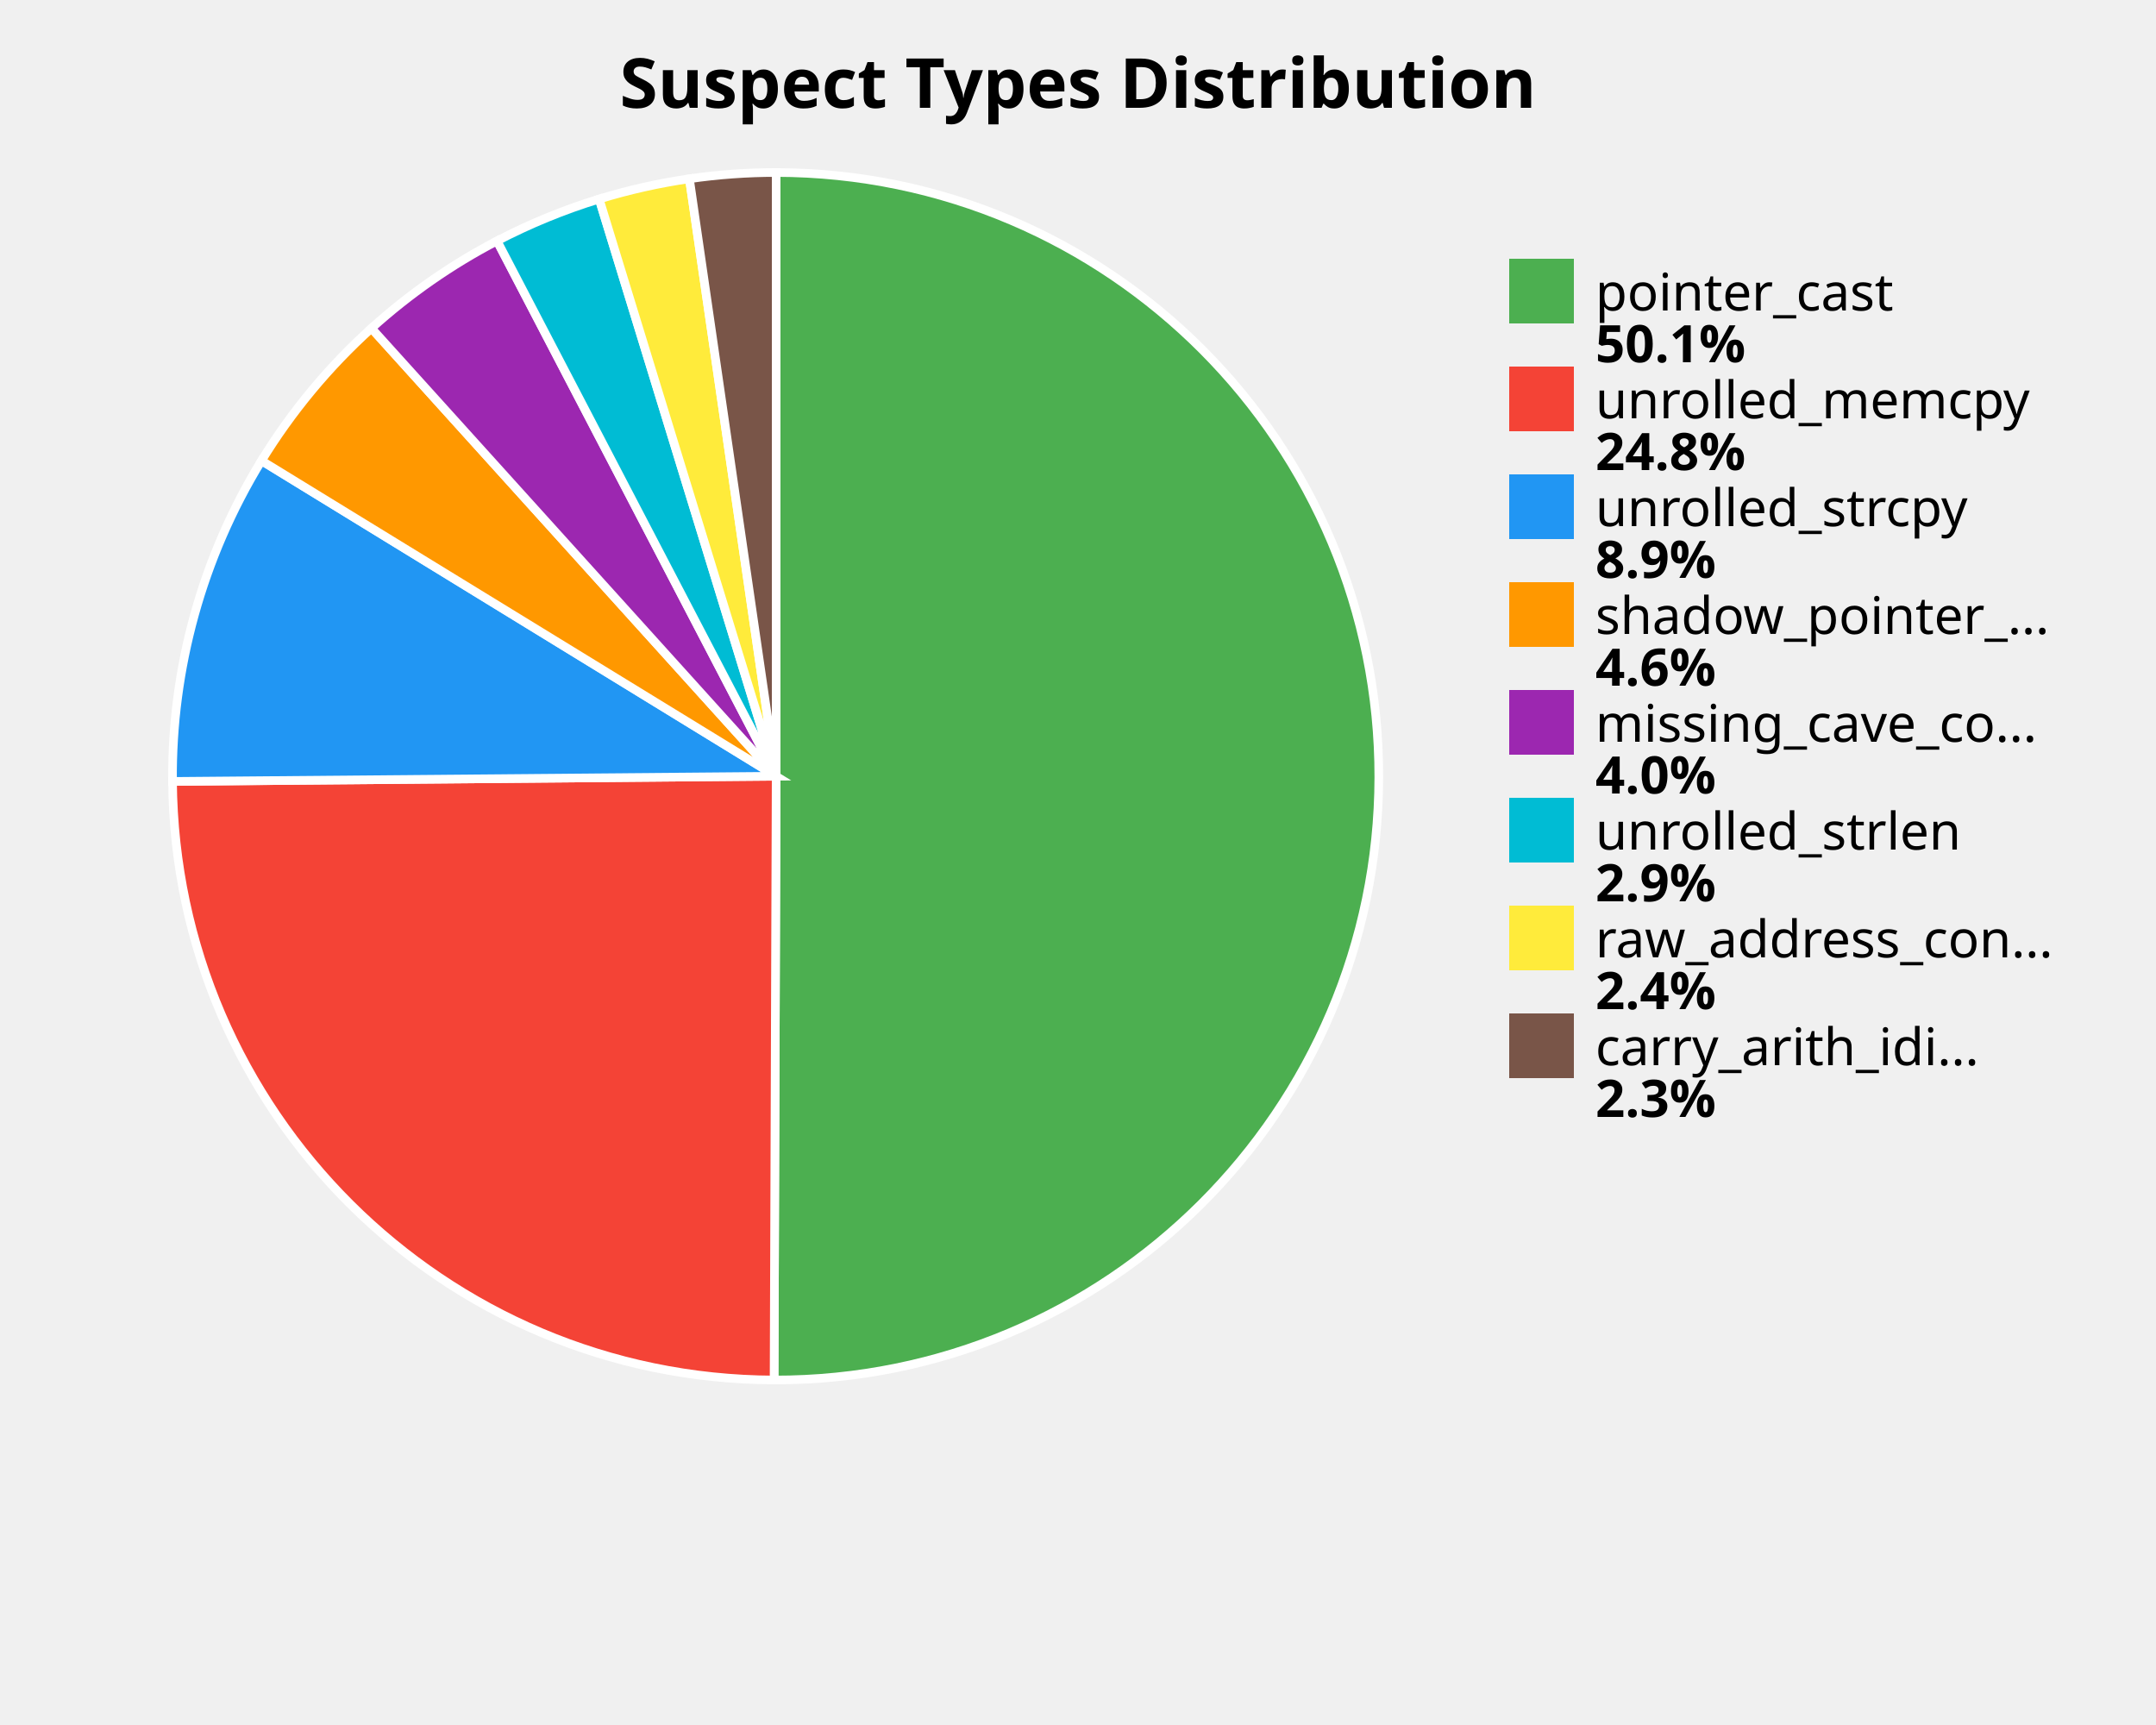
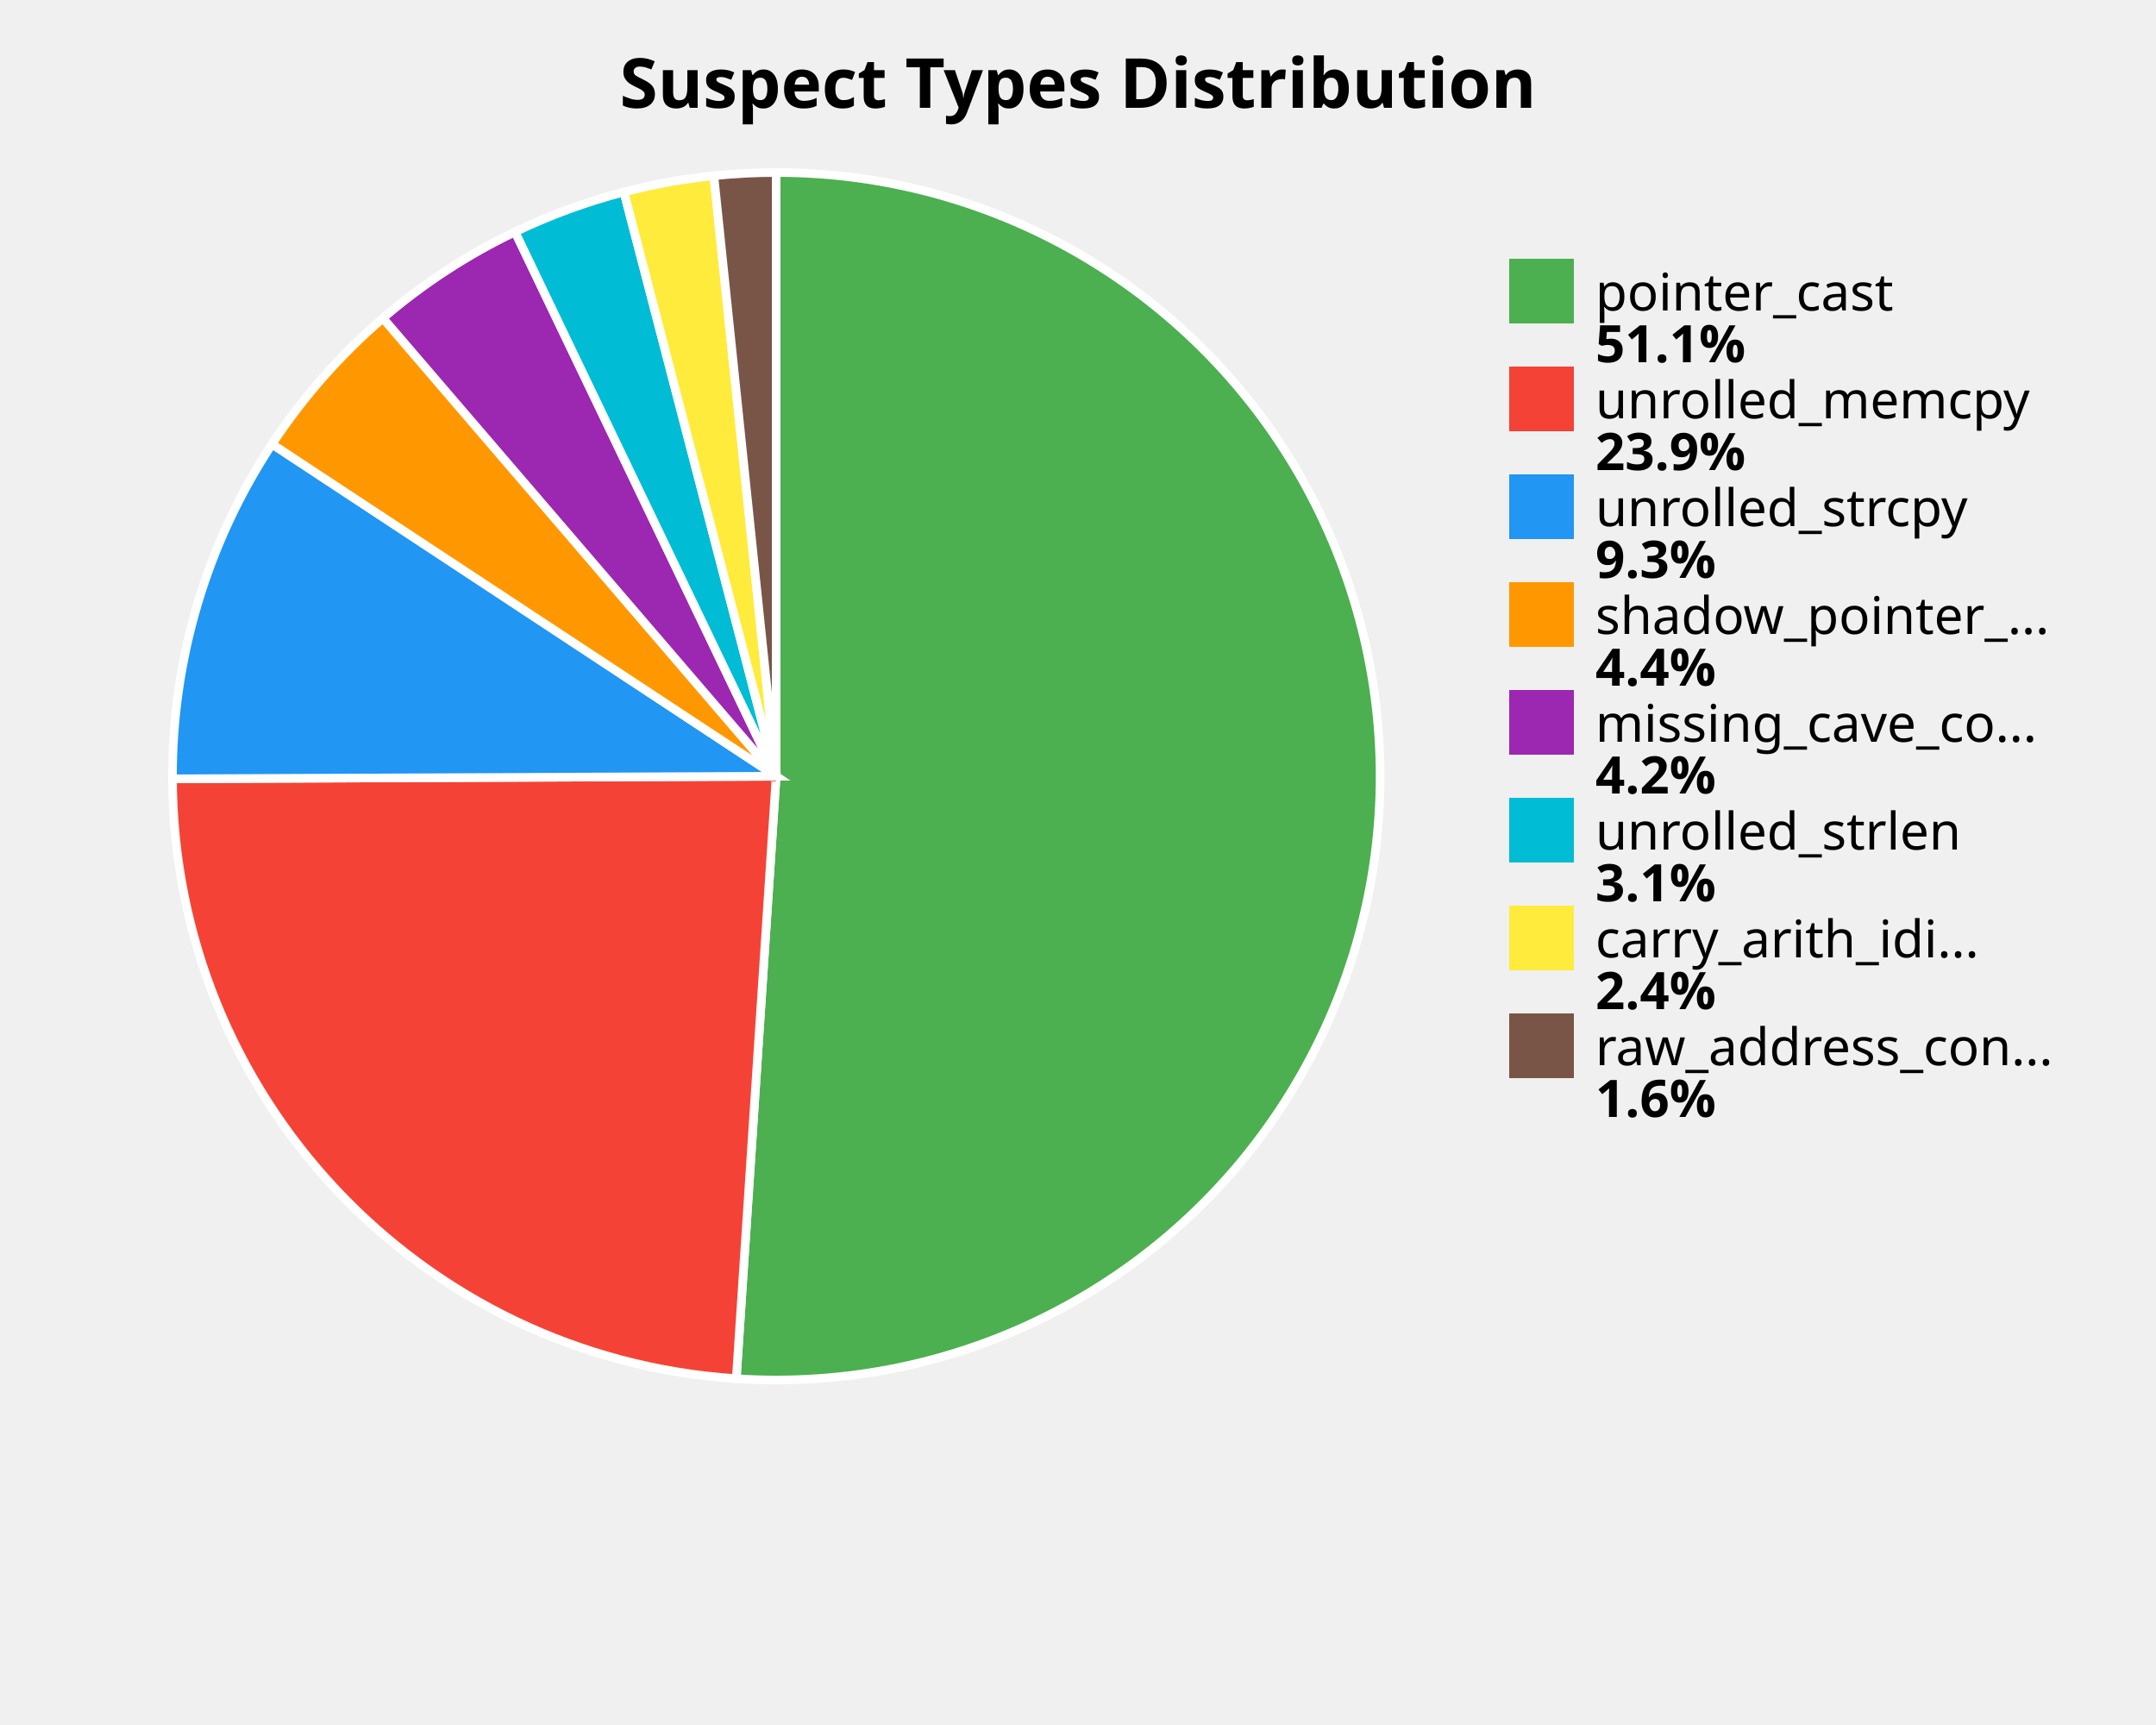
<svg xmlns="http://www.w3.org/2000/svg" width="500" height="400" viewBox="0 0 500 400">
  <style>
    .title { font: bold 16px sans-serif; }
    .label { font: 12px sans-serif; }
    .value { font: bold 12px sans-serif; }
  </style>
  <rect width="100%%" height="100%%" fill="white" />
  <text x="250" y="25" class="title" text-anchor="middle">Suspect Types Distribution</text>
-   <path d="M 180,180 L 180.00,40.00 A 140,140 0 1,1 179.52,320.00 Z" fill="#4CAF50" stroke="white" stroke-width="2" />
-   <path d="M 180,180 L 179.52,320.00 A 140,140 0 0,1 40.01,181.20 Z" fill="#F44336" stroke="white" stroke-width="2" />
-   <path d="M 180,180 L 40.01,181.20 A 140,140 0 0,1 60.64,106.83 Z" fill="#2196F3" stroke="white" stroke-width="2" />
-   <path d="M 180,180 L 60.64,106.83 A 140,140 0 0,1 86.14,76.12 Z" fill="#FF9800" stroke="white" stroke-width="2" />
-   <path d="M 180,180 L 86.14,76.12 A 140,140 0 0,1 115.27,55.86 Z" fill="#9C27B0" stroke="white" stroke-width="2" />
-   <path d="M 180,180 L 115.27,55.86 A 140,140 0 0,1 138.95,46.15 Z" fill="#00BCD4" stroke="white" stroke-width="2" />
-   <path d="M 180,180 L 138.95,46.15 A 140,140 0 0,1 159.88,41.45 Z" fill="#FFEB3B" stroke="white" stroke-width="2" />
-   <path d="M 180,180 L 159.88,41.45 A 140,140 0 0,1 180.00,40.00 Z" fill="#795548" stroke="white" stroke-width="2" />
+   <path d="M 180,180 L 180.00,40.00 A 140,140 0 1,1 170.75,319.69 Z" fill="#4CAF50" stroke="white" stroke-width="2" />
+   <path d="M 180,180 L 170.75,319.69 A 140,140 0 0,1 40.00,180.59 Z" fill="#F44336" stroke="white" stroke-width="2" />
+   <path d="M 180,180 L 40.00,180.59 A 140,140 0 0,1 63.09,102.98 Z" fill="#2196F3" stroke="white" stroke-width="2" />
+   <path d="M 180,180 L 63.09,102.98 A 140,140 0 0,1 88.81,73.77 Z" fill="#FF9800" stroke="white" stroke-width="2" />
+   <path d="M 180,180 L 88.81,73.77 A 140,140 0 0,1 119.45,53.77 Z" fill="#9C27B0" stroke="white" stroke-width="2" />
+   <path d="M 180,180 L 119.45,53.77 A 140,140 0 0,1 144.70,44.52 Z" fill="#00BCD4" stroke="white" stroke-width="2" />
+   <path d="M 180,180 L 144.70,44.52 A 140,140 0 0,1 165.55,40.75 Z" fill="#FFEB3B" stroke="white" stroke-width="2" />
+   <path d="M 180,180 L 165.55,40.75 A 140,140 0 0,1 180.00,40.00 Z" fill="#795548" stroke="white" stroke-width="2" />
  <rect x="350" y="60" width="15" height="15" fill="#4CAF50" />
  <text x="370" y="72" class="label">pointer_cast</text>
-   <text x="370" y="84" class="value">50.1%</text>
+   <text x="370" y="84" class="value">51.1%</text>
  <rect x="350" y="85" width="15" height="15" fill="#F44336" />
  <text x="370" y="97" class="label">unrolled_memcpy</text>
-   <text x="370" y="109" class="value">24.8%</text>
+   <text x="370" y="109" class="value">23.9%</text>
  <rect x="350" y="110" width="15" height="15" fill="#2196F3" />
  <text x="370" y="122" class="label">unrolled_strcpy</text>
-   <text x="370" y="134" class="value">8.9%</text>
+   <text x="370" y="134" class="value">9.3%</text>
  <rect x="350" y="135" width="15" height="15" fill="#FF9800" />
  <text x="370" y="147" class="label">shadow_pointer_...</text>
-   <text x="370" y="159" class="value">4.6%</text>
+   <text x="370" y="159" class="value">4.4%</text>
  <rect x="350" y="160" width="15" height="15" fill="#9C27B0" />
  <text x="370" y="172" class="label">missing_cave_co...</text>
-   <text x="370" y="184" class="value">4.0%</text>
+   <text x="370" y="184" class="value">4.2%</text>
  <rect x="350" y="185" width="15" height="15" fill="#00BCD4" />
  <text x="370" y="197" class="label">unrolled_strlen</text>
-   <text x="370" y="209" class="value">2.9%</text>
+   <text x="370" y="209" class="value">3.1%</text>
  <rect x="350" y="210" width="15" height="15" fill="#FFEB3B" />
-   <text x="370" y="222" class="label">raw_address_con...</text>
+   <text x="370" y="222" class="label">carry_arith_idi...</text>
  <text x="370" y="234" class="value">2.4%</text>
  <rect x="350" y="235" width="15" height="15" fill="#795548" />
-   <text x="370" y="247" class="label">carry_arith_idi...</text>
-   <text x="370" y="259" class="value">2.3%</text>
+   <text x="370" y="247" class="label">raw_address_con...</text>
+   <text x="370" y="259" class="value">1.6%</text>
</svg>
